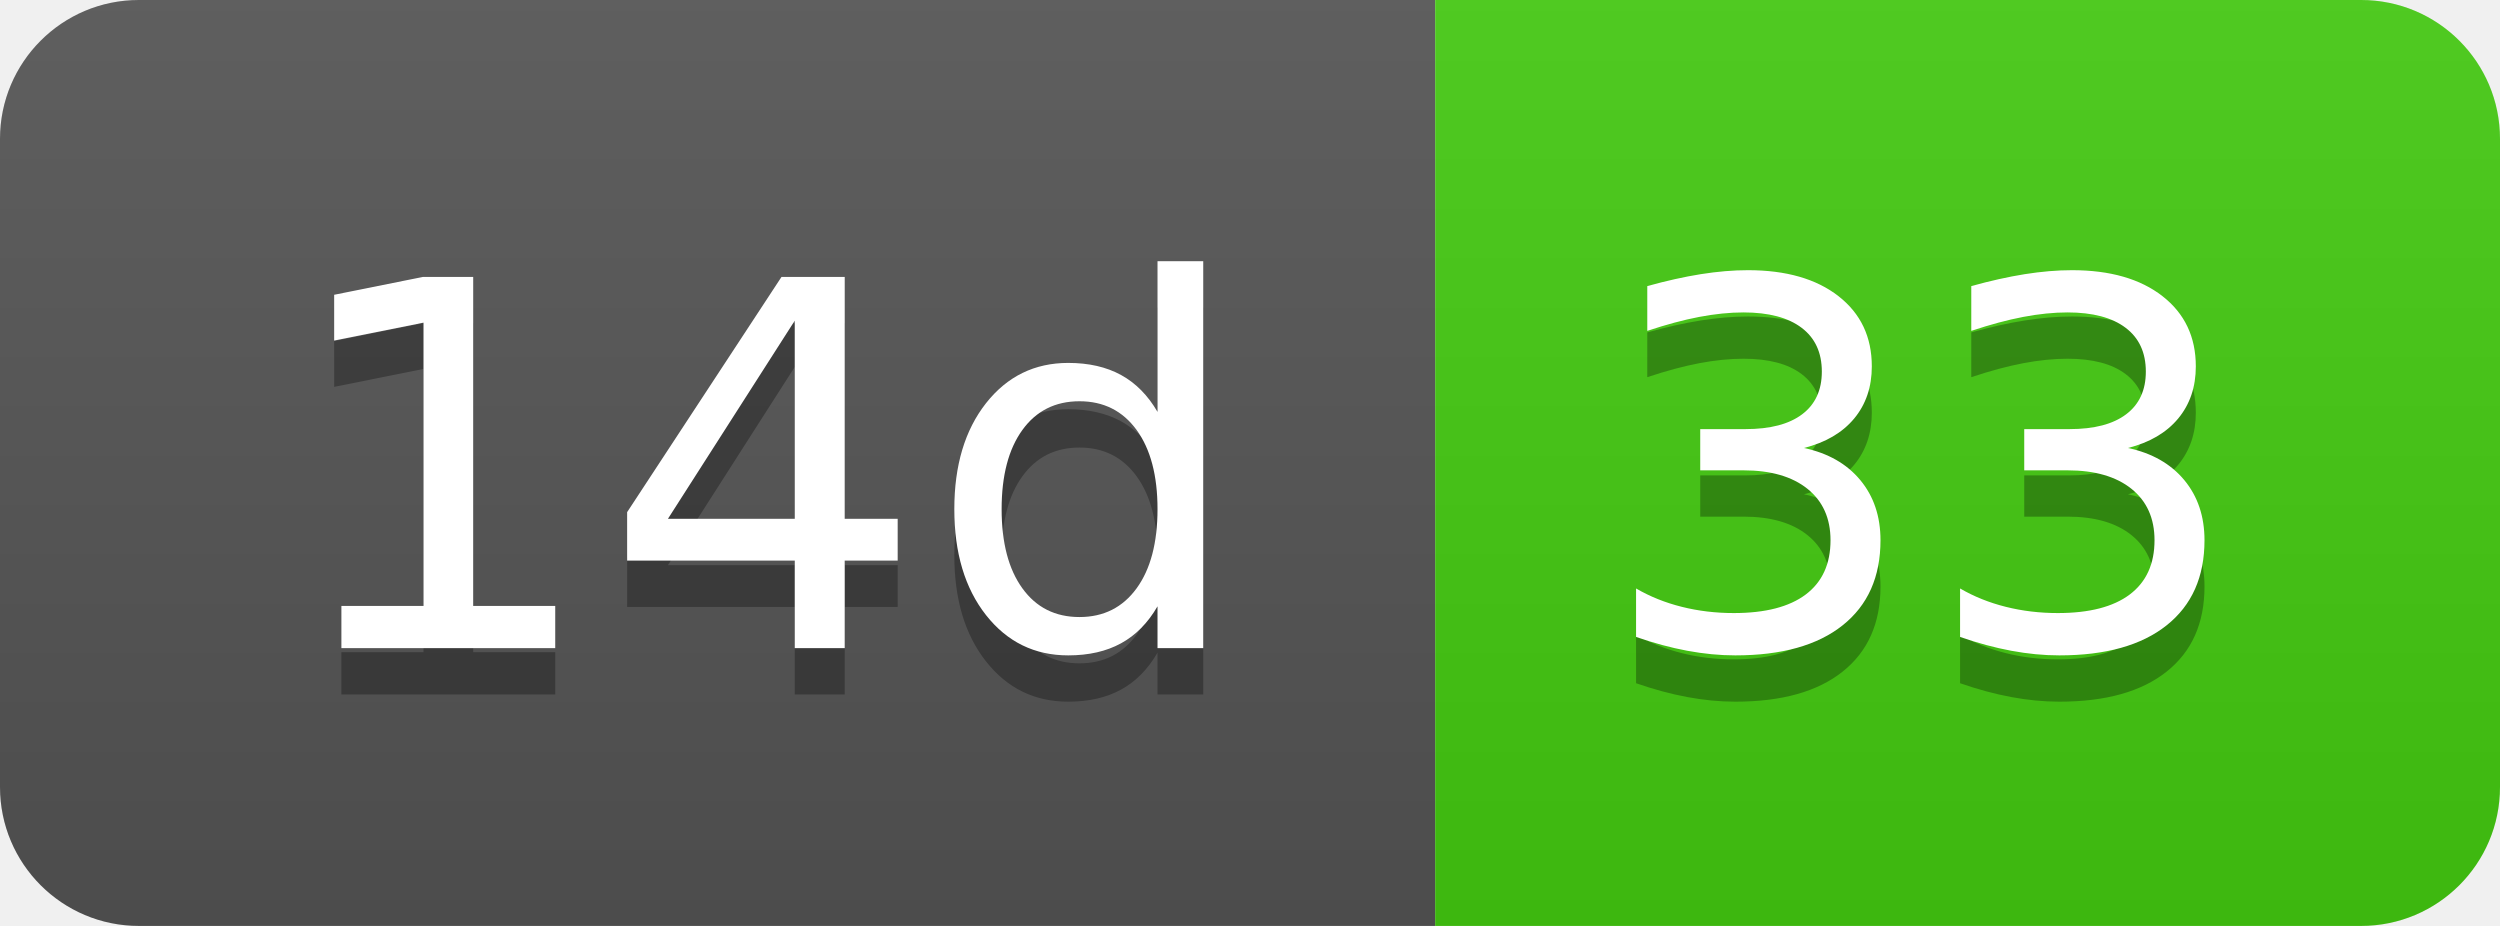
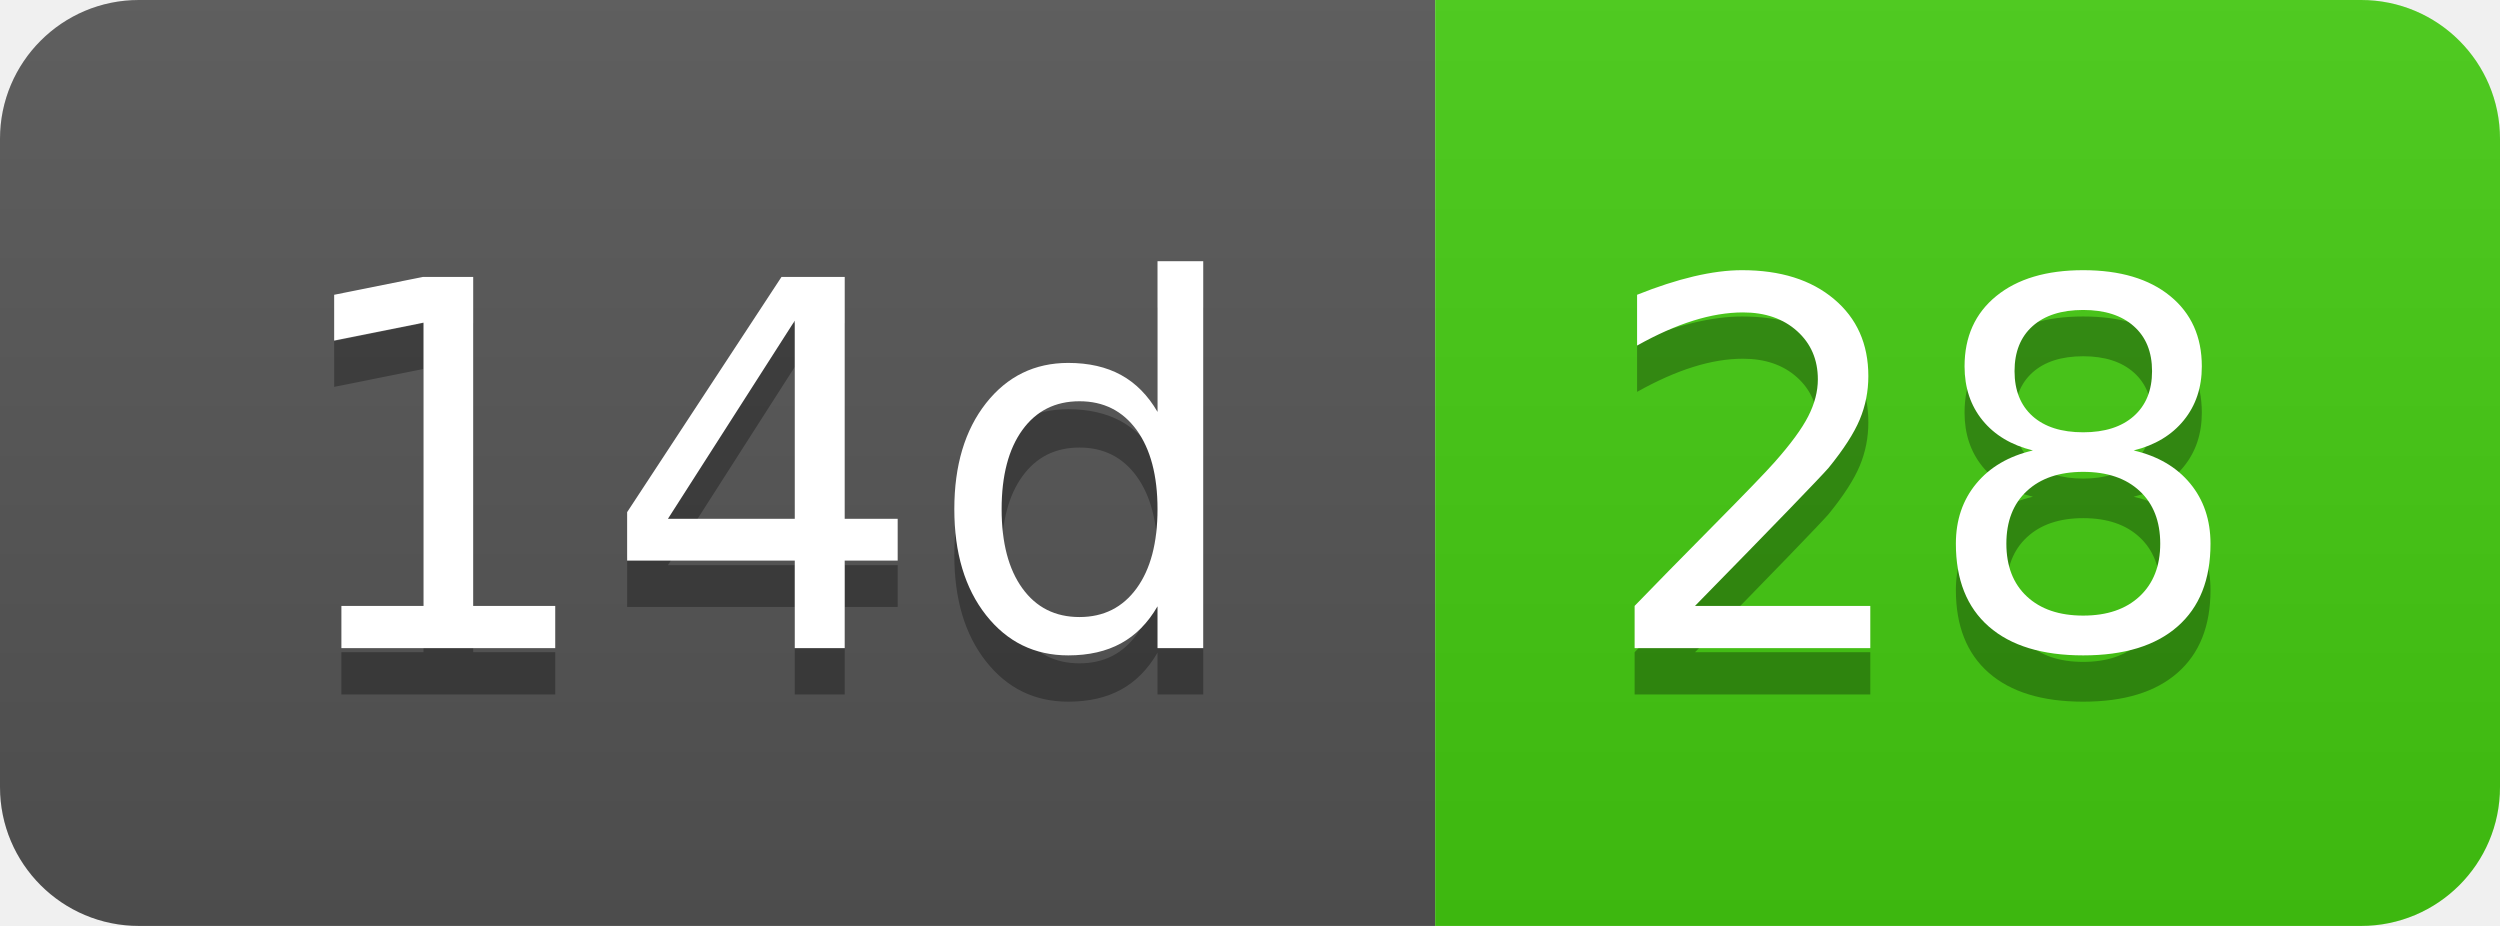
- <svg xmlns="http://www.w3.org/2000/svg" width="54" height="20" role="img" aria-label="14d: 33">
+ <svg xmlns="http://www.w3.org/2000/svg" width="54" height="20" role="img" aria-label="14d: 28">
  <linearGradient id="s" x2="0" y2="100%">
    <stop offset="0" stop-color="#bbb" stop-opacity=".1" />
    <stop offset="1" stop-opacity=".1" />
  </linearGradient>
  <clipPath id="r">
    <rect width="54" height="20" rx="3" fill="#fff" />
  </clipPath>
  <g clip-path="url(#r)">
    <rect width="31" height="20" fill="#555" />
    <rect x="31" width="23" height="20" fill="#4c1" />
    <rect width="54" height="20" fill="url(#s)" />
  </g>
  <g fill="#fff" text-anchor="middle" font-family="Verdana,Geneva,DejaVu Sans,sans-serif" text-rendering="geometricPrecision" font-size="110">
    <text aria-hidden="true" x="165" y="150" fill="#010101" fill-opacity=".3" transform="scale(.1)" textLength="210">14d</text>
    <text x="165" y="140" transform="scale(.1)" fill="#fff" textLength="210">14d</text>
-     <text aria-hidden="true" x="415" y="150" fill="#010101" fill-opacity=".3" transform="scale(.1)" textLength="130">33</text>
-     <text x="415" y="140" transform="scale(.1)" fill="#fff" textLength="130">33</text>
+     <text aria-hidden="true" x="415" y="150" fill="#010101" fill-opacity=".3" transform="scale(.1)" textLength="130">28</text>
+     <text x="415" y="140" transform="scale(.1)" fill="#fff" textLength="130">28</text>
  </g>
</svg>
